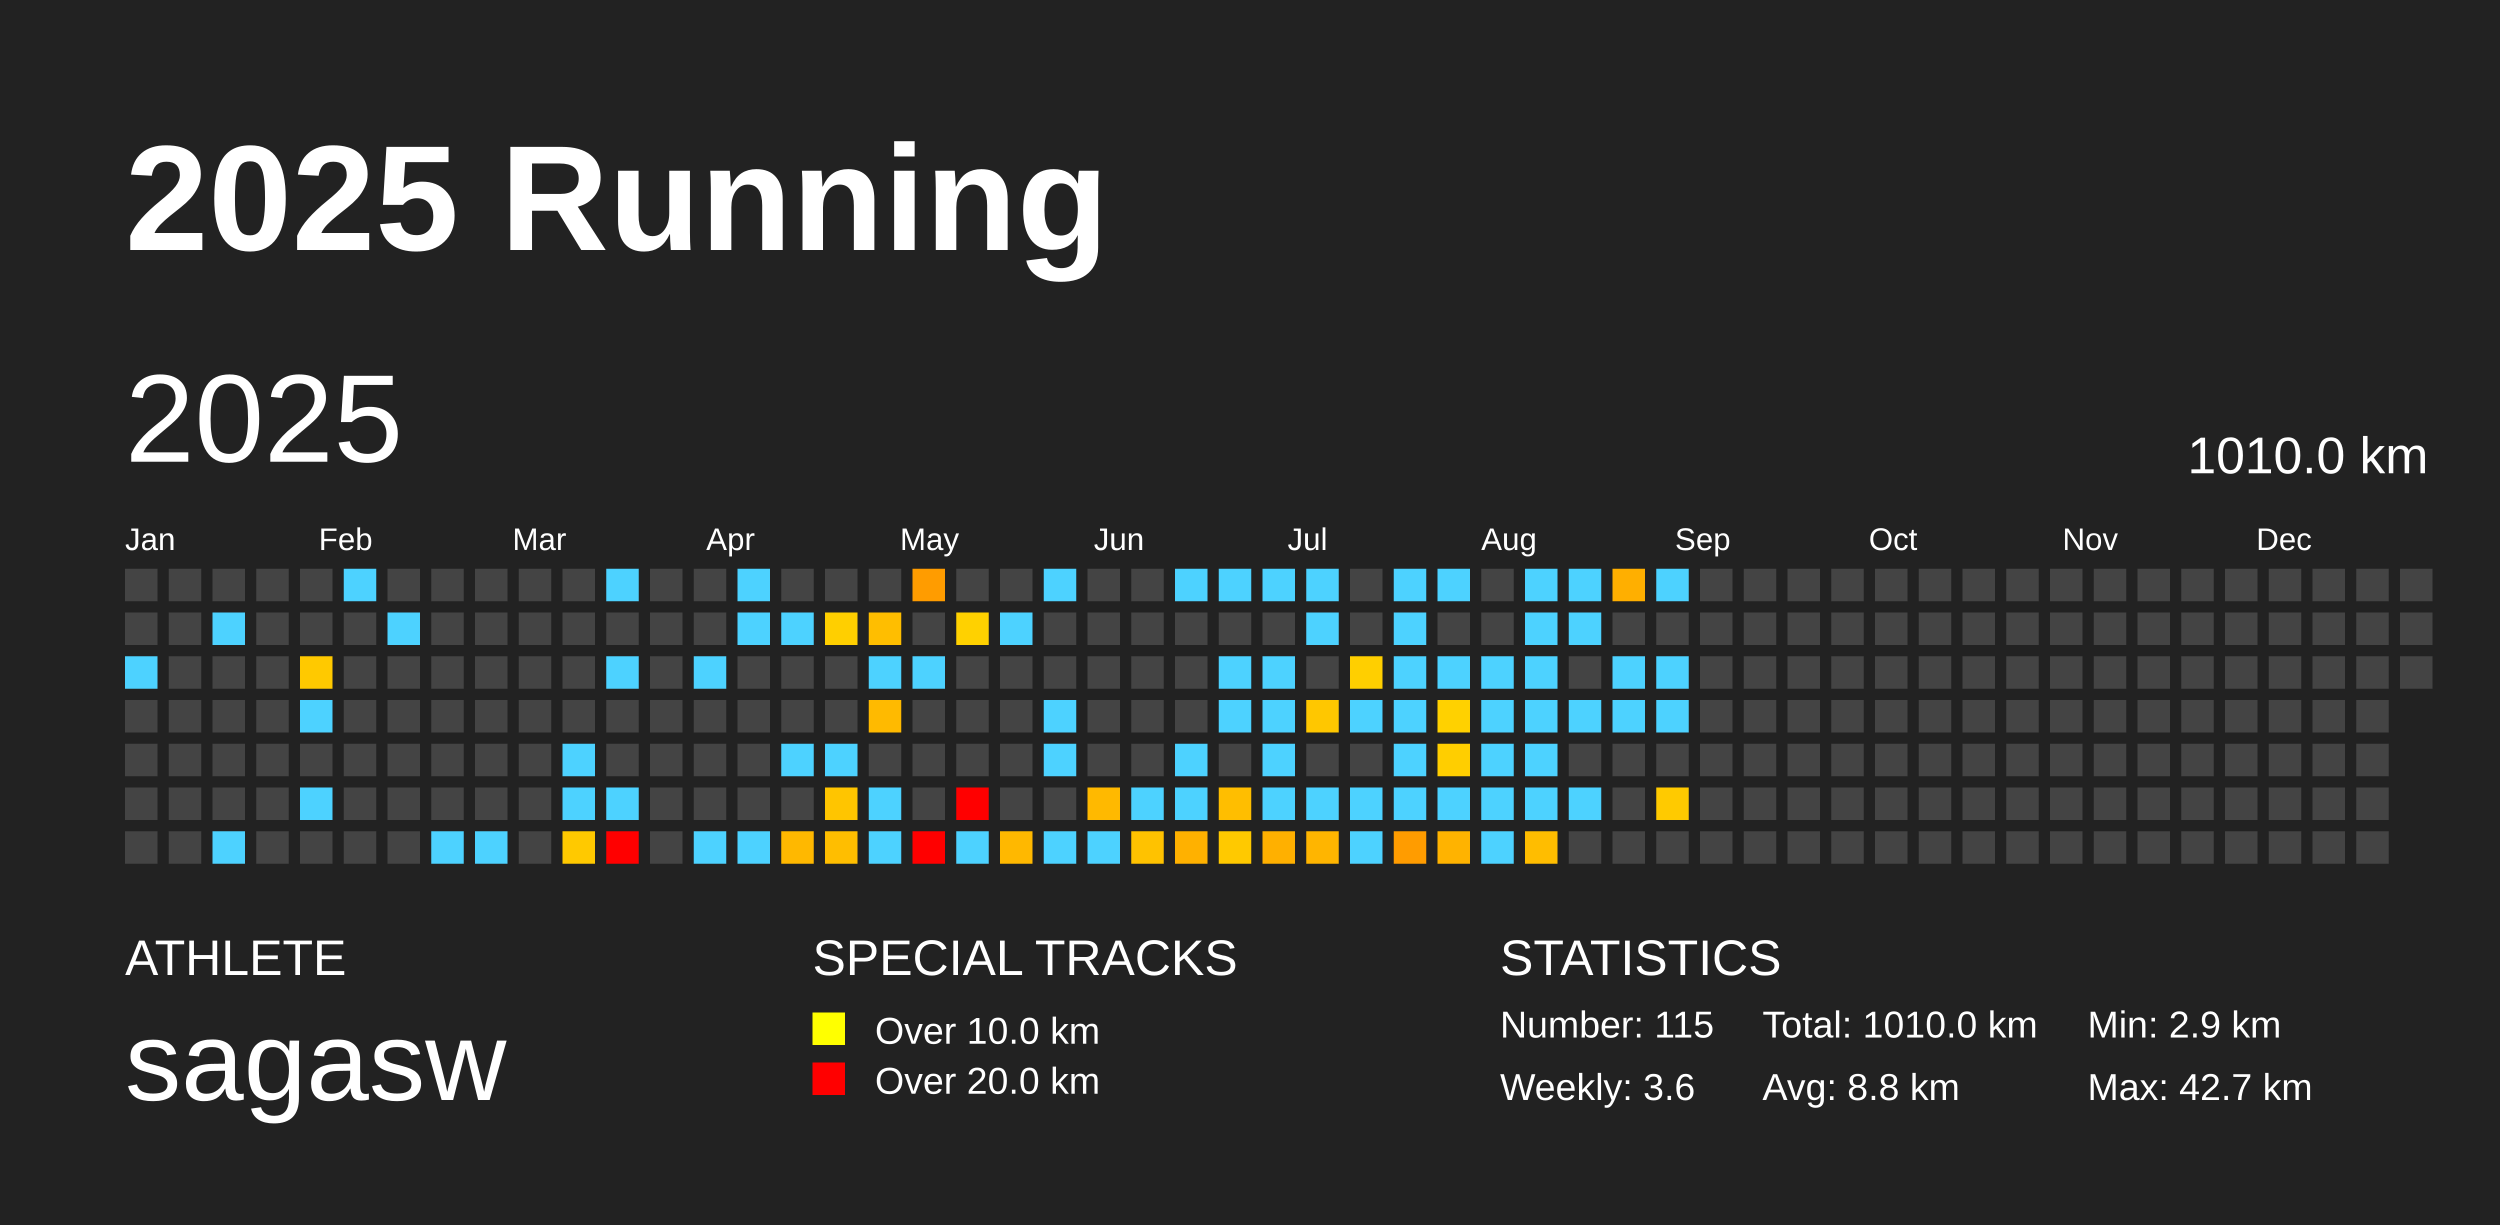
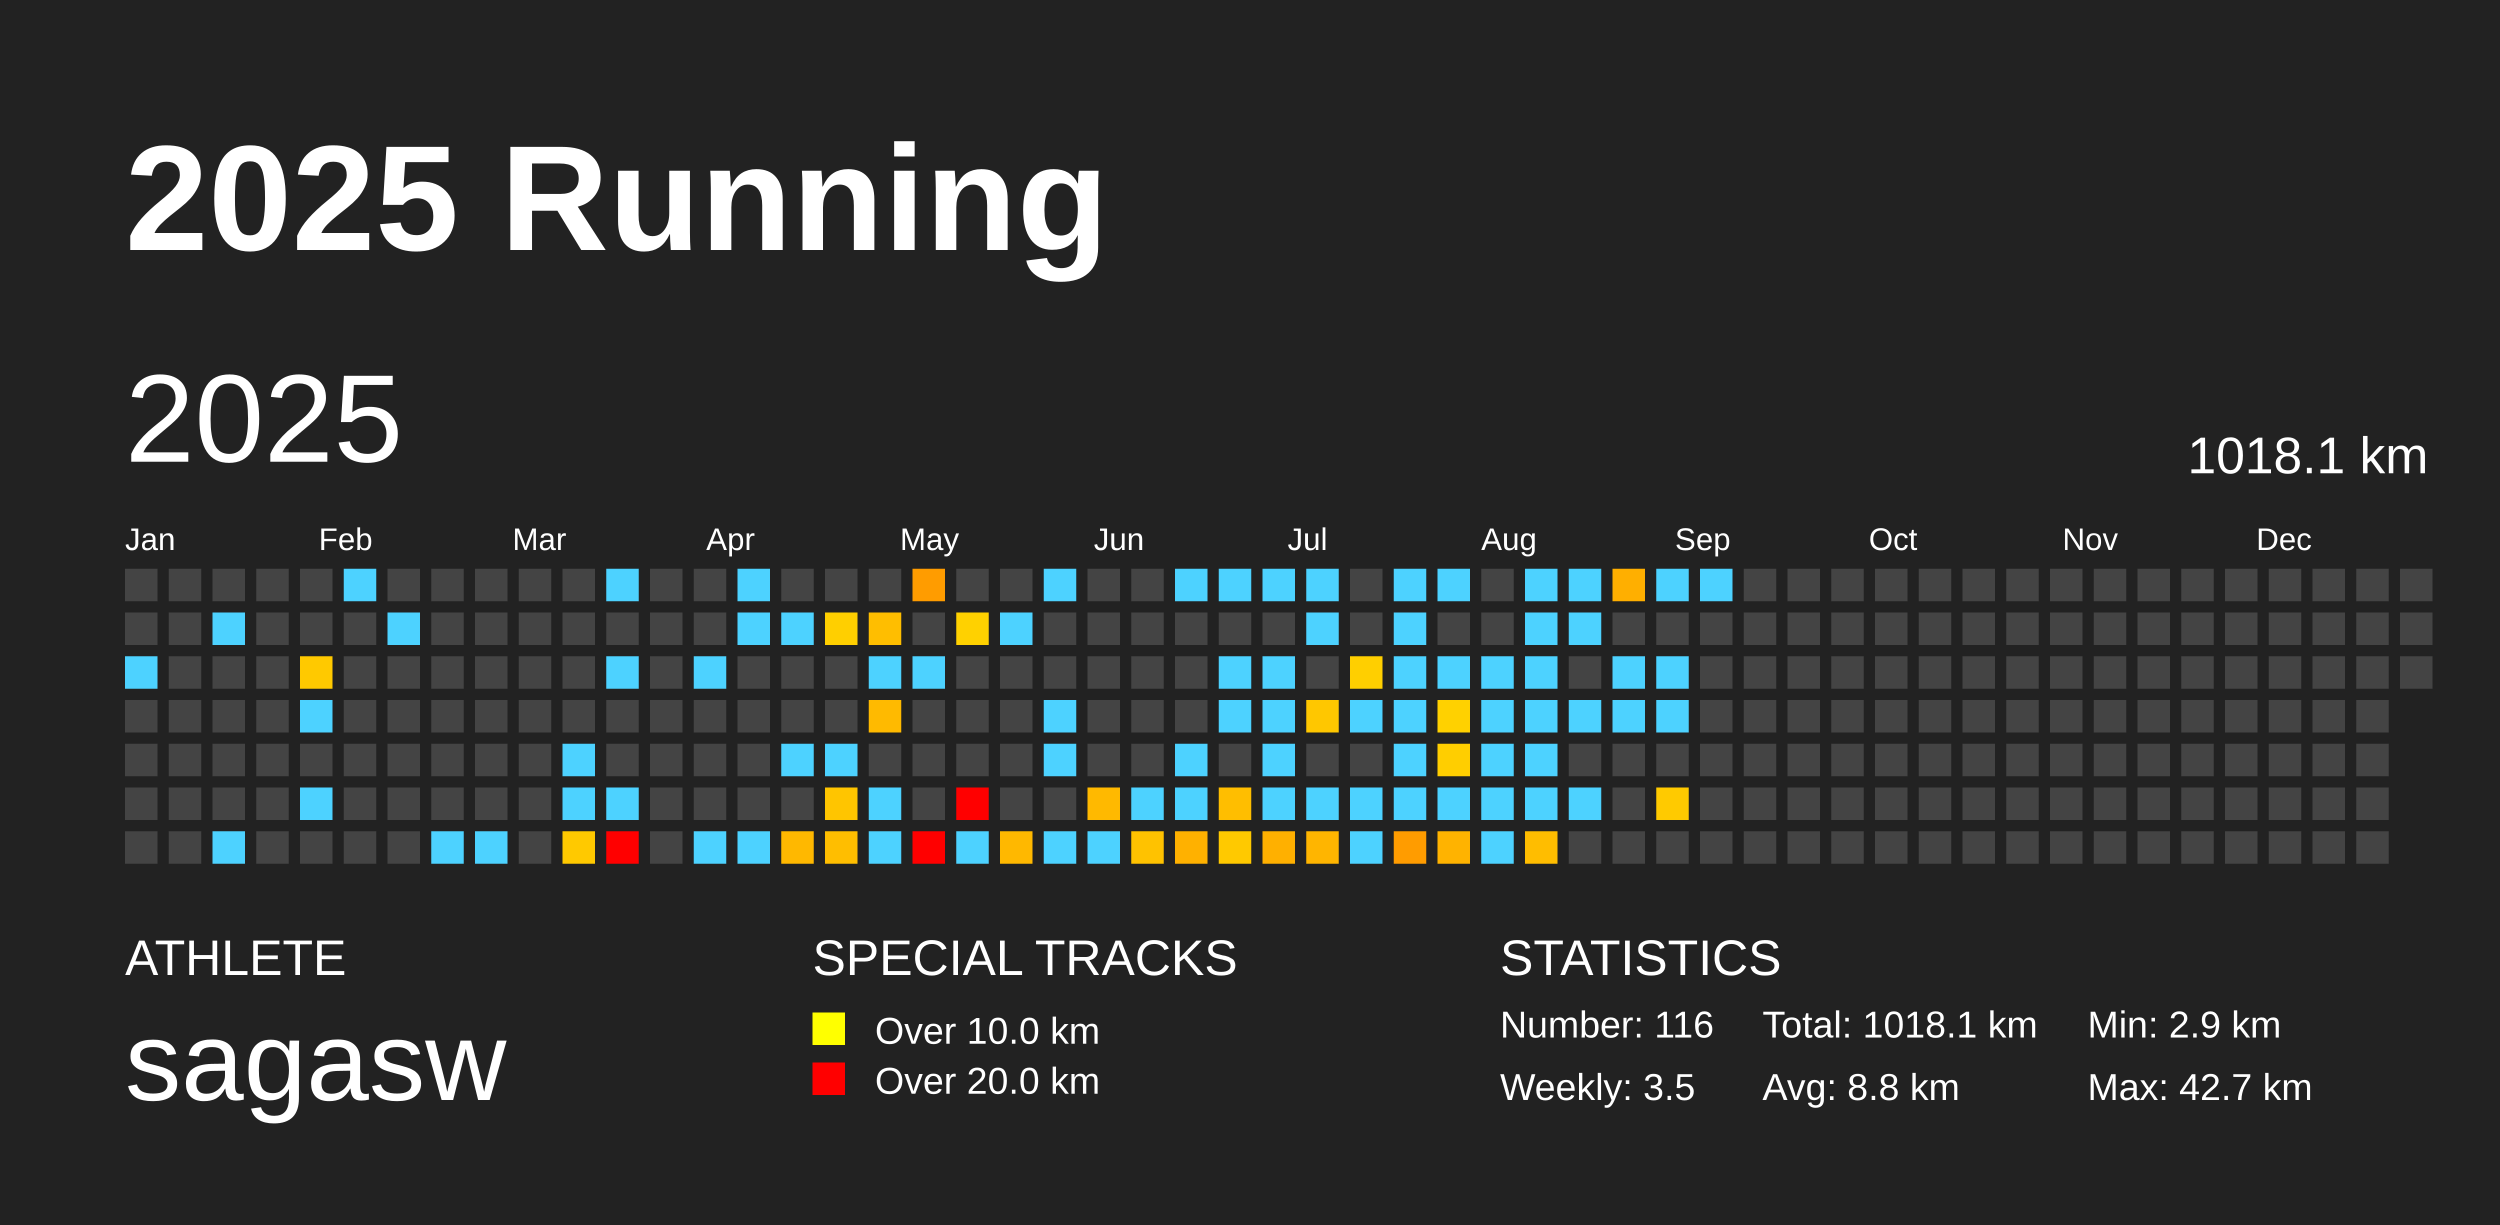
<svg xmlns="http://www.w3.org/2000/svg" baseProfile="full" height="98mm" version="1.1" viewBox="0,0,200,98" width="200mm">
  <defs />
  <rect fill="#222222" height="98" width="200" x="0" y="0" />
  <text fill="#FFFFFF" style="font-size:12px; font-family:Arial; font-weight:bold;" x="10" y="20">2025 Running</text>
  <text fill="#FFFFFF" style="font-size:4px; font-family:Arial" x="10" y="78">ATHLETE</text>
  <text fill="#FFFFFF" style="font-size:9px; font-family:Arial" x="10" y="88">sagasw</text>
  <text fill="#FFFFFF" style="font-size:4px; font-family:Arial" x="65" y="78">SPECIAL TRACKS</text>
  <rect fill="yellow" height="2.6" width="2.6" x="65" y="81" />
  <text fill="#FFFFFF" style="font-size:3px; font-family:Arial" x="70" y="83.5">Over 10.0 km</text>
  <rect fill="red" height="2.6" width="2.6" x="65" y="85" />
  <text fill="#FFFFFF" style="font-size:3px; font-family:Arial" x="70" y="87.5">Over 20.0 km</text>
  <text fill="#FFFFFF" style="font-size:4px; font-family:Arial" x="120" y="78">STATISTICS</text>
-   <text fill="#FFFFFF" style="font-size:3px; font-family:Arial" x="120" y="83">Number: 115</text>
-   <text fill="#FFFFFF" style="font-size:3px; font-family:Arial" x="120" y="88">Weekly: 3.6</text>
-   <text fill="#FFFFFF" style="font-size:3px; font-family:Arial" x="141" y="83">Total: 1010.0 km</text>
+   <text fill="#FFFFFF" style="font-size:3px; font-family:Arial" x="120" y="83">Number: 116</text>
+   <text fill="#FFFFFF" style="font-size:3px; font-family:Arial" x="120" y="88">Weekly: 3.5</text>
+   <text fill="#FFFFFF" style="font-size:3px; font-family:Arial" x="141" y="83">Total: 1018.1 km</text>
  <text fill="#FFFFFF" style="font-size:3px; font-family:Arial" x="141" y="88">Avg: 8.8 km</text>
  <text fill="#FFFFFF" style="font-size:3px; font-family:Arial" x="167" y="83">Min: 2.9 km</text>
  <text fill="#FFFFFF" style="font-size:3px; font-family:Arial" x="167" y="88">Max: 42.7 km</text>
  <text dominant-baseline="hanging" fill="#FFFFFF" style="font-size:10.0px; font-family:Arial;" x="10" y="30">2025</text>
-   <text dominant-baseline="hanging" fill="#FFFFFF" style="font-size:4.125px; font-family:Arial;" x="175" y="35">1010.0 km</text>
+   <text dominant-baseline="hanging" fill="#FFFFFF" style="font-size:4.125px; font-family:Arial;" x="175" y="35">1018.1 km</text>
  <text fill="#FFFFFF" style="font-size:2.5px; font-family:Arial" x="10.0" y="44">Jan</text>
  <text fill="#FFFFFF" style="font-size:2.5px; font-family:Arial" x="25.5" y="44">Feb</text>
  <text fill="#FFFFFF" style="font-size:2.5px; font-family:Arial" x="41.0" y="44">Mar</text>
  <text fill="#FFFFFF" style="font-size:2.5px; font-family:Arial" x="56.5" y="44">Apr</text>
  <text fill="#FFFFFF" style="font-size:2.5px; font-family:Arial" x="72.0" y="44">May</text>
  <text fill="#FFFFFF" style="font-size:2.5px; font-family:Arial" x="87.5" y="44">Jun</text>
  <text fill="#FFFFFF" style="font-size:2.5px; font-family:Arial" x="103.0" y="44">Jul</text>
  <text fill="#FFFFFF" style="font-size:2.5px; font-family:Arial" x="118.5" y="44">Aug</text>
  <text fill="#FFFFFF" style="font-size:2.5px; font-family:Arial" x="134.0" y="44">Sep</text>
  <text fill="#FFFFFF" style="font-size:2.5px; font-family:Arial" x="149.5" y="44">Oct</text>
  <text fill="#FFFFFF" style="font-size:2.5px; font-family:Arial" x="165.0" y="44">Nov</text>
  <text fill="#FFFFFF" style="font-size:2.5px; font-family:Arial" x="180.5" y="44">Dec</text>
  <rect fill="#444444" height="2.6" width="2.6" x="10.0" y="45.5" />
  <rect fill="#444444" height="2.6" width="2.6" x="10.0" y="49.0" />
  <rect fill="#4dd2ff" height="2.6" width="2.6" x="10.0" y="52.5" />
  <rect fill="#444444" height="2.6" width="2.6" x="10.0" y="56.0" />
  <rect fill="#444444" height="2.6" width="2.6" x="10.0" y="59.5" />
  <rect fill="#444444" height="2.6" width="2.6" x="10.0" y="63.0" />
  <rect fill="#444444" height="2.6" width="2.6" x="10.0" y="66.5" />
  <rect fill="#444444" height="2.6" width="2.6" x="13.5" y="45.5" />
  <rect fill="#444444" height="2.6" width="2.6" x="13.5" y="49.0" />
  <rect fill="#444444" height="2.6" width="2.6" x="13.5" y="52.5" />
  <rect fill="#444444" height="2.6" width="2.6" x="13.5" y="56.0" />
  <rect fill="#444444" height="2.6" width="2.6" x="13.5" y="59.5" />
  <rect fill="#444444" height="2.6" width="2.6" x="13.5" y="63.0" />
  <rect fill="#444444" height="2.6" width="2.6" x="13.5" y="66.5" />
  <rect fill="#444444" height="2.6" width="2.6" x="17.0" y="45.5" />
  <rect fill="#4dd2ff" height="2.6" width="2.6" x="17.0" y="49.0" />
  <rect fill="#444444" height="2.6" width="2.6" x="17.0" y="52.5" />
  <rect fill="#444444" height="2.6" width="2.6" x="17.0" y="56.0" />
  <rect fill="#444444" height="2.6" width="2.6" x="17.0" y="59.5" />
  <rect fill="#444444" height="2.6" width="2.6" x="17.0" y="63.0" />
  <rect fill="#4dd2ff" height="2.6" width="2.6" x="17.0" y="66.5" />
  <rect fill="#444444" height="2.6" width="2.6" x="20.5" y="45.5" />
  <rect fill="#444444" height="2.6" width="2.6" x="20.5" y="49.0" />
  <rect fill="#444444" height="2.6" width="2.6" x="20.5" y="52.5" />
  <rect fill="#444444" height="2.6" width="2.6" x="20.5" y="56.0" />
  <rect fill="#444444" height="2.6" width="2.6" x="20.5" y="59.5" />
  <rect fill="#444444" height="2.6" width="2.6" x="20.5" y="63.0" />
  <rect fill="#444444" height="2.6" width="2.6" x="20.5" y="66.5" />
  <rect fill="#444444" height="2.6" width="2.6" x="24.0" y="45.5" />
  <rect fill="#444444" height="2.6" width="2.6" x="24.0" y="49.0" />
  <rect fill="#ffc900" height="2.6" width="2.6" x="24.0" y="52.5" />
  <rect fill="#4dd2ff" height="2.6" width="2.6" x="24.0" y="56.0" />
  <rect fill="#444444" height="2.6" width="2.6" x="24.0" y="59.5" />
  <rect fill="#4dd2ff" height="2.6" width="2.6" x="24.0" y="63.0" />
  <rect fill="#444444" height="2.6" width="2.6" x="24.0" y="66.5" />
  <rect fill="#4dd2ff" height="2.6" width="2.6" x="27.5" y="45.5" />
  <rect fill="#444444" height="2.6" width="2.6" x="27.5" y="49.0" />
  <rect fill="#444444" height="2.6" width="2.6" x="27.5" y="52.5" />
  <rect fill="#444444" height="2.6" width="2.6" x="27.5" y="56.0" />
  <rect fill="#444444" height="2.6" width="2.6" x="27.5" y="59.5" />
  <rect fill="#444444" height="2.6" width="2.6" x="27.5" y="63.0" />
  <rect fill="#444444" height="2.6" width="2.6" x="27.5" y="66.5" />
  <rect fill="#444444" height="2.6" width="2.6" x="31.0" y="45.5" />
  <rect fill="#4dd2ff" height="2.6" width="2.6" x="31.0" y="49.0" />
  <rect fill="#444444" height="2.6" width="2.6" x="31.0" y="52.5" />
  <rect fill="#444444" height="2.6" width="2.6" x="31.0" y="56.0" />
  <rect fill="#444444" height="2.6" width="2.6" x="31.0" y="59.5" />
  <rect fill="#444444" height="2.6" width="2.6" x="31.0" y="63.0" />
  <rect fill="#444444" height="2.6" width="2.6" x="31.0" y="66.5" />
  <rect fill="#444444" height="2.6" width="2.6" x="34.5" y="45.5" />
  <rect fill="#444444" height="2.6" width="2.6" x="34.5" y="49.0" />
  <rect fill="#444444" height="2.6" width="2.6" x="34.5" y="52.5" />
  <rect fill="#444444" height="2.6" width="2.6" x="34.5" y="56.0" />
  <rect fill="#444444" height="2.6" width="2.6" x="34.5" y="59.5" />
  <rect fill="#444444" height="2.6" width="2.6" x="34.5" y="63.0" />
  <rect fill="#4dd2ff" height="2.6" width="2.6" x="34.5" y="66.5" />
  <rect fill="#444444" height="2.6" width="2.6" x="38.0" y="45.5" />
  <rect fill="#444444" height="2.6" width="2.6" x="38.0" y="49.0" />
  <rect fill="#444444" height="2.6" width="2.6" x="38.0" y="52.5" />
  <rect fill="#444444" height="2.6" width="2.6" x="38.0" y="56.0" />
  <rect fill="#444444" height="2.6" width="2.6" x="38.0" y="59.5" />
  <rect fill="#444444" height="2.6" width="2.6" x="38.0" y="63.0" />
  <rect fill="#4dd2ff" height="2.6" width="2.6" x="38.0" y="66.5" />
  <rect fill="#444444" height="2.6" width="2.6" x="41.5" y="45.5" />
  <rect fill="#444444" height="2.6" width="2.6" x="41.5" y="49.0" />
  <rect fill="#444444" height="2.6" width="2.6" x="41.5" y="52.5" />
  <rect fill="#444444" height="2.6" width="2.6" x="41.5" y="56.0" />
  <rect fill="#444444" height="2.6" width="2.6" x="41.5" y="59.5" />
  <rect fill="#444444" height="2.6" width="2.6" x="41.5" y="63.0" />
  <rect fill="#444444" height="2.6" width="2.6" x="41.5" y="66.5" />
  <rect fill="#444444" height="2.6" width="2.6" x="45.0" y="45.5" />
  <rect fill="#444444" height="2.6" width="2.6" x="45.0" y="49.0" />
  <rect fill="#444444" height="2.6" width="2.6" x="45.0" y="52.5" />
  <rect fill="#444444" height="2.6" width="2.6" x="45.0" y="56.0" />
  <rect fill="#4dd2ff" height="2.6" width="2.6" x="45.0" y="59.5" />
  <rect fill="#4dd2ff" height="2.6" width="2.6" x="45.0" y="63.0" />
  <rect fill="#ffc900" height="2.6" width="2.6" x="45.0" y="66.5" />
  <rect fill="#4dd2ff" height="2.6" width="2.6" x="48.5" y="45.5" />
  <rect fill="#444444" height="2.6" width="2.6" x="48.5" y="49.0" />
  <rect fill="#4dd2ff" height="2.6" width="2.6" x="48.5" y="52.5" />
  <rect fill="#444444" height="2.6" width="2.6" x="48.5" y="56.0" />
  <rect fill="#444444" height="2.6" width="2.6" x="48.5" y="59.5" />
  <rect fill="#4dd2ff" height="2.6" width="2.6" x="48.5" y="63.0" />
  <rect fill="red" height="2.6" width="2.6" x="48.5" y="66.5" />
  <rect fill="#444444" height="2.6" width="2.6" x="52.0" y="45.5" />
  <rect fill="#444444" height="2.6" width="2.6" x="52.0" y="49.0" />
  <rect fill="#444444" height="2.6" width="2.6" x="52.0" y="52.5" />
  <rect fill="#444444" height="2.6" width="2.6" x="52.0" y="56.0" />
  <rect fill="#444444" height="2.6" width="2.6" x="52.0" y="59.5" />
  <rect fill="#444444" height="2.6" width="2.6" x="52.0" y="63.0" />
  <rect fill="#444444" height="2.6" width="2.6" x="52.0" y="66.5" />
  <rect fill="#444444" height="2.6" width="2.6" x="55.5" y="45.5" />
  <rect fill="#444444" height="2.6" width="2.6" x="55.5" y="49.0" />
  <rect fill="#4dd2ff" height="2.6" width="2.6" x="55.5" y="52.5" />
  <rect fill="#444444" height="2.6" width="2.6" x="55.5" y="56.0" />
  <rect fill="#444444" height="2.6" width="2.6" x="55.5" y="59.5" />
  <rect fill="#444444" height="2.6" width="2.6" x="55.5" y="63.0" />
  <rect fill="#4dd2ff" height="2.6" width="2.6" x="55.5" y="66.5" />
  <rect fill="#4dd2ff" height="2.6" width="2.6" x="59.0" y="45.5" />
  <rect fill="#4dd2ff" height="2.6" width="2.6" x="59.0" y="49.0" />
  <rect fill="#444444" height="2.6" width="2.6" x="59.0" y="52.5" />
  <rect fill="#444444" height="2.6" width="2.6" x="59.0" y="56.0" />
  <rect fill="#444444" height="2.6" width="2.6" x="59.0" y="59.5" />
  <rect fill="#444444" height="2.6" width="2.6" x="59.0" y="63.0" />
  <rect fill="#4dd2ff" height="2.6" width="2.6" x="59.0" y="66.5" />
  <rect fill="#444444" height="2.6" width="2.6" x="62.5" y="45.5" />
  <rect fill="#4dd2ff" height="2.6" width="2.6" x="62.5" y="49.0" />
  <rect fill="#444444" height="2.6" width="2.6" x="62.5" y="52.5" />
  <rect fill="#444444" height="2.6" width="2.6" x="62.5" y="56.0" />
  <rect fill="#4dd2ff" height="2.6" width="2.6" x="62.5" y="59.5" />
  <rect fill="#444444" height="2.6" width="2.6" x="62.5" y="63.0" />
  <rect fill="#ffb800" height="2.6" width="2.6" x="62.5" y="66.5" />
  <rect fill="#444444" height="2.6" width="2.6" x="66.0" y="45.5" />
  <rect fill="#ffcf00" height="2.6" width="2.6" x="66.0" y="49.0" />
  <rect fill="#444444" height="2.6" width="2.6" x="66.0" y="52.5" />
  <rect fill="#444444" height="2.6" width="2.6" x="66.0" y="56.0" />
  <rect fill="#4dd2ff" height="2.6" width="2.6" x="66.0" y="59.5" />
  <rect fill="#ffc500" height="2.6" width="2.6" x="66.0" y="63.0" />
  <rect fill="#ffbe00" height="2.6" width="2.6" x="66.0" y="66.5" />
  <rect fill="#444444" height="2.6" width="2.6" x="69.5" y="45.5" />
  <rect fill="#ffbe00" height="2.6" width="2.6" x="69.5" y="49.0" />
  <rect fill="#4dd2ff" height="2.6" width="2.6" x="69.5" y="52.5" />
  <rect fill="#ffba00" height="2.6" width="2.6" x="69.5" y="56.0" />
  <rect fill="#444444" height="2.6" width="2.6" x="69.5" y="59.5" />
  <rect fill="#4dd2ff" height="2.6" width="2.6" x="69.5" y="63.0" />
  <rect fill="#4dd2ff" height="2.6" width="2.6" x="69.5" y="66.5" />
  <rect fill="#ff9c00" height="2.6" width="2.6" x="73.0" y="45.5" />
  <rect fill="#444444" height="2.6" width="2.6" x="73.0" y="49.0" />
  <rect fill="#4dd2ff" height="2.6" width="2.6" x="73.0" y="52.5" />
  <rect fill="#444444" height="2.6" width="2.6" x="73.0" y="56.0" />
  <rect fill="#444444" height="2.6" width="2.6" x="73.0" y="59.5" />
  <rect fill="#444444" height="2.6" width="2.6" x="73.0" y="63.0" />
  <rect fill="red" height="2.6" width="2.6" x="73.0" y="66.5" />
  <rect fill="#444444" height="2.6" width="2.6" x="76.5" y="45.5" />
  <rect fill="#ffd100" height="2.6" width="2.6" x="76.5" y="49.0" />
  <rect fill="#444444" height="2.6" width="2.6" x="76.5" y="52.5" />
  <rect fill="#444444" height="2.6" width="2.6" x="76.5" y="56.0" />
  <rect fill="#444444" height="2.6" width="2.6" x="76.5" y="59.5" />
  <rect fill="red" height="2.6" width="2.6" x="76.5" y="63.0" />
  <rect fill="#4dd2ff" height="2.6" width="2.6" x="76.5" y="66.5" />
  <rect fill="#444444" height="2.6" width="2.6" x="80.0" y="45.5" />
  <rect fill="#4dd2ff" height="2.6" width="2.6" x="80.0" y="49.0" />
  <rect fill="#444444" height="2.6" width="2.6" x="80.0" y="52.5" />
  <rect fill="#444444" height="2.6" width="2.6" x="80.0" y="56.0" />
  <rect fill="#444444" height="2.6" width="2.6" x="80.0" y="59.5" />
  <rect fill="#444444" height="2.6" width="2.6" x="80.0" y="63.0" />
  <rect fill="#ffb800" height="2.6" width="2.6" x="80.0" y="66.5" />
  <rect fill="#4dd2ff" height="2.6" width="2.6" x="83.5" y="45.5" />
  <rect fill="#444444" height="2.6" width="2.6" x="83.5" y="49.0" />
  <rect fill="#444444" height="2.6" width="2.6" x="83.5" y="52.5" />
  <rect fill="#4dd2ff" height="2.6" width="2.6" x="83.5" y="56.0" />
  <rect fill="#4dd2ff" height="2.6" width="2.6" x="83.5" y="59.5" />
  <rect fill="#444444" height="2.6" width="2.6" x="83.5" y="63.0" />
  <rect fill="#4dd2ff" height="2.6" width="2.6" x="83.5" y="66.5" />
  <rect fill="#444444" height="2.6" width="2.6" x="87.0" y="45.5" />
  <rect fill="#444444" height="2.6" width="2.6" x="87.0" y="49.0" />
  <rect fill="#444444" height="2.6" width="2.6" x="87.0" y="52.5" />
  <rect fill="#444444" height="2.6" width="2.6" x="87.0" y="56.0" />
  <rect fill="#444444" height="2.6" width="2.6" x="87.0" y="59.5" />
  <rect fill="#ffb900" height="2.6" width="2.6" x="87.0" y="63.0" />
  <rect fill="#4dd2ff" height="2.6" width="2.6" x="87.0" y="66.5" />
  <rect fill="#444444" height="2.6" width="2.6" x="90.5" y="45.5" />
  <rect fill="#444444" height="2.6" width="2.6" x="90.5" y="49.0" />
  <rect fill="#444444" height="2.6" width="2.6" x="90.5" y="52.5" />
  <rect fill="#444444" height="2.6" width="2.6" x="90.5" y="56.0" />
  <rect fill="#444444" height="2.6" width="2.6" x="90.5" y="59.5" />
  <rect fill="#4dd2ff" height="2.6" width="2.6" x="90.5" y="63.0" />
  <rect fill="#ffc200" height="2.6" width="2.6" x="90.5" y="66.5" />
  <rect fill="#4dd2ff" height="2.6" width="2.6" x="94.0" y="45.5" />
  <rect fill="#444444" height="2.6" width="2.6" x="94.0" y="49.0" />
  <rect fill="#444444" height="2.6" width="2.6" x="94.0" y="52.5" />
  <rect fill="#444444" height="2.6" width="2.6" x="94.0" y="56.0" />
  <rect fill="#4dd2ff" height="2.6" width="2.6" x="94.0" y="59.5" />
  <rect fill="#4dd2ff" height="2.6" width="2.6" x="94.0" y="63.0" />
  <rect fill="#ffb100" height="2.6" width="2.6" x="94.0" y="66.5" />
  <rect fill="#4dd2ff" height="2.6" width="2.6" x="97.5" y="45.5" />
  <rect fill="#444444" height="2.6" width="2.6" x="97.5" y="49.0" />
  <rect fill="#4dd2ff" height="2.6" width="2.6" x="97.5" y="52.5" />
  <rect fill="#4dd2ff" height="2.6" width="2.6" x="97.5" y="56.0" />
  <rect fill="#444444" height="2.6" width="2.6" x="97.5" y="59.5" />
  <rect fill="#ffbe00" height="2.6" width="2.6" x="97.5" y="63.0" />
  <rect fill="#ffc900" height="2.6" width="2.6" x="97.5" y="66.5" />
  <rect fill="#4dd2ff" height="2.6" width="2.6" x="101.0" y="45.5" />
  <rect fill="#444444" height="2.6" width="2.6" x="101.0" y="49.0" />
  <rect fill="#4dd2ff" height="2.6" width="2.6" x="101.0" y="52.5" />
  <rect fill="#4dd2ff" height="2.6" width="2.6" x="101.0" y="56.0" />
  <rect fill="#4dd2ff" height="2.6" width="2.6" x="101.0" y="59.5" />
  <rect fill="#4dd2ff" height="2.6" width="2.6" x="101.0" y="63.0" />
  <rect fill="#ffb000" height="2.6" width="2.6" x="101.0" y="66.5" />
  <rect fill="#4dd2ff" height="2.6" width="2.6" x="104.5" y="45.5" />
  <rect fill="#4dd2ff" height="2.6" width="2.6" x="104.5" y="49.0" />
  <rect fill="#444444" height="2.6" width="2.6" x="104.5" y="52.5" />
  <rect fill="#ffc700" height="2.6" width="2.6" x="104.5" y="56.0" />
  <rect fill="#444444" height="2.6" width="2.6" x="104.5" y="59.5" />
  <rect fill="#4dd2ff" height="2.6" width="2.6" x="104.5" y="63.0" />
  <rect fill="#ffb500" height="2.6" width="2.6" x="104.5" y="66.5" />
  <rect fill="#444444" height="2.6" width="2.6" x="108.0" y="45.5" />
  <rect fill="#444444" height="2.6" width="2.6" x="108.0" y="49.0" />
  <rect fill="#ffcf00" height="2.6" width="2.6" x="108.0" y="52.5" />
  <rect fill="#4dd2ff" height="2.6" width="2.6" x="108.0" y="56.0" />
  <rect fill="#444444" height="2.6" width="2.6" x="108.0" y="59.5" />
  <rect fill="#4dd2ff" height="2.6" width="2.6" x="108.0" y="63.0" />
  <rect fill="#4dd2ff" height="2.6" width="2.6" x="108.0" y="66.5" />
  <rect fill="#4dd2ff" height="2.6" width="2.6" x="111.5" y="45.5" />
  <rect fill="#4dd2ff" height="2.6" width="2.6" x="111.5" y="49.0" />
  <rect fill="#4dd2ff" height="2.6" width="2.6" x="111.5" y="52.5" />
  <rect fill="#4dd2ff" height="2.6" width="2.6" x="111.5" y="56.0" />
  <rect fill="#4dd2ff" height="2.6" width="2.6" x="111.5" y="59.5" />
  <rect fill="#4dd2ff" height="2.6" width="2.6" x="111.5" y="63.0" />
  <rect fill="#ff9c00" height="2.6" width="2.6" x="111.5" y="66.5" />
  <rect fill="#4dd2ff" height="2.6" width="2.6" x="115.0" y="45.5" />
  <rect fill="#444444" height="2.6" width="2.6" x="115.0" y="49.0" />
  <rect fill="#4dd2ff" height="2.6" width="2.6" x="115.0" y="52.5" />
  <rect fill="#ffd100" height="2.6" width="2.6" x="115.0" y="56.0" />
  <rect fill="#ffce00" height="2.6" width="2.6" x="115.0" y="59.5" />
  <rect fill="#4dd2ff" height="2.6" width="2.6" x="115.0" y="63.0" />
  <rect fill="#ffb300" height="2.6" width="2.6" x="115.0" y="66.5" />
  <rect fill="#444444" height="2.6" width="2.6" x="118.5" y="45.5" />
  <rect fill="#444444" height="2.6" width="2.6" x="118.5" y="49.0" />
  <rect fill="#4dd2ff" height="2.6" width="2.6" x="118.5" y="52.5" />
  <rect fill="#4dd2ff" height="2.6" width="2.6" x="118.5" y="56.0" />
  <rect fill="#4dd2ff" height="2.6" width="2.6" x="118.5" y="59.5" />
  <rect fill="#4dd2ff" height="2.6" width="2.6" x="118.5" y="63.0" />
  <rect fill="#4dd2ff" height="2.6" width="2.6" x="118.5" y="66.5" />
  <rect fill="#4dd2ff" height="2.6" width="2.6" x="122.0" y="45.5" />
  <rect fill="#4dd2ff" height="2.6" width="2.6" x="122.0" y="49.0" />
  <rect fill="#4dd2ff" height="2.6" width="2.6" x="122.0" y="52.5" />
  <rect fill="#4dd2ff" height="2.6" width="2.6" x="122.0" y="56.0" />
  <rect fill="#4dd2ff" height="2.6" width="2.6" x="122.0" y="59.5" />
  <rect fill="#4dd2ff" height="2.6" width="2.6" x="122.0" y="63.0" />
  <rect fill="#ffbd00" height="2.6" width="2.6" x="122.0" y="66.5" />
  <rect fill="#4dd2ff" height="2.6" width="2.6" x="125.5" y="45.5" />
  <rect fill="#4dd2ff" height="2.6" width="2.6" x="125.5" y="49.0" />
  <rect fill="#444444" height="2.6" width="2.6" x="125.5" y="52.5" />
  <rect fill="#4dd2ff" height="2.6" width="2.6" x="125.5" y="56.0" />
  <rect fill="#444444" height="2.6" width="2.6" x="125.5" y="59.5" />
  <rect fill="#4dd2ff" height="2.6" width="2.6" x="125.5" y="63.0" />
  <rect fill="#444444" height="2.6" width="2.6" x="125.5" y="66.5" />
  <rect fill="#ffaf00" height="2.6" width="2.6" x="129.0" y="45.5" />
  <rect fill="#444444" height="2.6" width="2.6" x="129.0" y="49.0" />
  <rect fill="#4dd2ff" height="2.6" width="2.6" x="129.0" y="52.5" />
  <rect fill="#4dd2ff" height="2.6" width="2.6" x="129.0" y="56.0" />
  <rect fill="#444444" height="2.6" width="2.6" x="129.0" y="59.5" />
  <rect fill="#444444" height="2.6" width="2.6" x="129.0" y="63.0" />
  <rect fill="#444444" height="2.6" width="2.6" x="129.0" y="66.5" />
  <rect fill="#4dd2ff" height="2.6" width="2.6" x="132.5" y="45.5" />
  <rect fill="#444444" height="2.6" width="2.6" x="132.5" y="49.0" />
  <rect fill="#4dd2ff" height="2.6" width="2.6" x="132.5" y="52.5" />
  <rect fill="#4dd2ff" height="2.6" width="2.6" x="132.5" y="56.0" />
  <rect fill="#444444" height="2.6" width="2.6" x="132.5" y="59.5" />
  <rect fill="#ffca00" height="2.6" width="2.6" x="132.5" y="63.0" />
  <rect fill="#444444" height="2.6" width="2.6" x="132.5" y="66.5" />
-   <rect fill="#444444" height="2.6" width="2.6" x="136.0" y="45.5" />
+   <rect fill="#4dd2ff" height="2.6" width="2.6" x="136.0" y="45.5" />
  <rect fill="#444444" height="2.6" width="2.6" x="136.0" y="49.0" />
  <rect fill="#444444" height="2.6" width="2.6" x="136.0" y="52.5" />
  <rect fill="#444444" height="2.6" width="2.6" x="136.0" y="56.0" />
  <rect fill="#444444" height="2.6" width="2.6" x="136.0" y="59.5" />
  <rect fill="#444444" height="2.6" width="2.6" x="136.0" y="63.0" />
  <rect fill="#444444" height="2.6" width="2.6" x="136.0" y="66.5" />
  <rect fill="#444444" height="2.6" width="2.6" x="139.5" y="45.5" />
  <rect fill="#444444" height="2.6" width="2.6" x="139.5" y="49.0" />
  <rect fill="#444444" height="2.6" width="2.6" x="139.5" y="52.5" />
  <rect fill="#444444" height="2.6" width="2.6" x="139.5" y="56.0" />
  <rect fill="#444444" height="2.6" width="2.6" x="139.5" y="59.5" />
  <rect fill="#444444" height="2.6" width="2.6" x="139.5" y="63.0" />
  <rect fill="#444444" height="2.6" width="2.6" x="139.5" y="66.5" />
  <rect fill="#444444" height="2.6" width="2.6" x="143.0" y="45.5" />
  <rect fill="#444444" height="2.6" width="2.6" x="143.0" y="49.0" />
  <rect fill="#444444" height="2.6" width="2.6" x="143.0" y="52.5" />
  <rect fill="#444444" height="2.6" width="2.6" x="143.0" y="56.0" />
  <rect fill="#444444" height="2.6" width="2.6" x="143.0" y="59.5" />
  <rect fill="#444444" height="2.6" width="2.6" x="143.0" y="63.0" />
  <rect fill="#444444" height="2.6" width="2.6" x="143.0" y="66.5" />
  <rect fill="#444444" height="2.6" width="2.6" x="146.5" y="45.5" />
  <rect fill="#444444" height="2.6" width="2.6" x="146.5" y="49.0" />
  <rect fill="#444444" height="2.6" width="2.6" x="146.5" y="52.5" />
  <rect fill="#444444" height="2.6" width="2.6" x="146.5" y="56.0" />
  <rect fill="#444444" height="2.6" width="2.6" x="146.5" y="59.5" />
  <rect fill="#444444" height="2.6" width="2.6" x="146.5" y="63.0" />
  <rect fill="#444444" height="2.6" width="2.6" x="146.5" y="66.5" />
  <rect fill="#444444" height="2.6" width="2.6" x="150.0" y="45.5" />
  <rect fill="#444444" height="2.6" width="2.6" x="150.0" y="49.0" />
  <rect fill="#444444" height="2.6" width="2.6" x="150.0" y="52.5" />
  <rect fill="#444444" height="2.6" width="2.6" x="150.0" y="56.0" />
  <rect fill="#444444" height="2.6" width="2.6" x="150.0" y="59.5" />
  <rect fill="#444444" height="2.6" width="2.6" x="150.0" y="63.0" />
  <rect fill="#444444" height="2.6" width="2.6" x="150.0" y="66.5" />
  <rect fill="#444444" height="2.6" width="2.6" x="153.5" y="45.5" />
  <rect fill="#444444" height="2.6" width="2.6" x="153.5" y="49.0" />
  <rect fill="#444444" height="2.6" width="2.6" x="153.5" y="52.5" />
  <rect fill="#444444" height="2.6" width="2.6" x="153.5" y="56.0" />
  <rect fill="#444444" height="2.6" width="2.6" x="153.5" y="59.5" />
  <rect fill="#444444" height="2.6" width="2.6" x="153.5" y="63.0" />
  <rect fill="#444444" height="2.6" width="2.6" x="153.5" y="66.5" />
  <rect fill="#444444" height="2.6" width="2.6" x="157.0" y="45.5" />
  <rect fill="#444444" height="2.6" width="2.6" x="157.0" y="49.0" />
  <rect fill="#444444" height="2.6" width="2.6" x="157.0" y="52.5" />
  <rect fill="#444444" height="2.6" width="2.6" x="157.0" y="56.0" />
  <rect fill="#444444" height="2.6" width="2.6" x="157.0" y="59.5" />
  <rect fill="#444444" height="2.6" width="2.6" x="157.0" y="63.0" />
  <rect fill="#444444" height="2.6" width="2.6" x="157.0" y="66.5" />
  <rect fill="#444444" height="2.6" width="2.6" x="160.5" y="45.5" />
  <rect fill="#444444" height="2.6" width="2.6" x="160.5" y="49.0" />
  <rect fill="#444444" height="2.6" width="2.6" x="160.5" y="52.5" />
  <rect fill="#444444" height="2.6" width="2.6" x="160.5" y="56.0" />
  <rect fill="#444444" height="2.6" width="2.6" x="160.5" y="59.5" />
  <rect fill="#444444" height="2.6" width="2.6" x="160.5" y="63.0" />
  <rect fill="#444444" height="2.6" width="2.6" x="160.5" y="66.5" />
  <rect fill="#444444" height="2.6" width="2.6" x="164.0" y="45.5" />
  <rect fill="#444444" height="2.6" width="2.6" x="164.0" y="49.0" />
  <rect fill="#444444" height="2.6" width="2.6" x="164.0" y="52.5" />
  <rect fill="#444444" height="2.6" width="2.6" x="164.0" y="56.0" />
  <rect fill="#444444" height="2.6" width="2.6" x="164.0" y="59.5" />
  <rect fill="#444444" height="2.6" width="2.6" x="164.0" y="63.0" />
  <rect fill="#444444" height="2.6" width="2.6" x="164.0" y="66.5" />
  <rect fill="#444444" height="2.6" width="2.6" x="167.5" y="45.5" />
  <rect fill="#444444" height="2.6" width="2.6" x="167.5" y="49.0" />
  <rect fill="#444444" height="2.6" width="2.6" x="167.5" y="52.5" />
  <rect fill="#444444" height="2.6" width="2.6" x="167.5" y="56.0" />
  <rect fill="#444444" height="2.6" width="2.6" x="167.5" y="59.5" />
  <rect fill="#444444" height="2.6" width="2.6" x="167.5" y="63.0" />
  <rect fill="#444444" height="2.6" width="2.6" x="167.5" y="66.5" />
  <rect fill="#444444" height="2.6" width="2.6" x="171.0" y="45.5" />
  <rect fill="#444444" height="2.6" width="2.6" x="171.0" y="49.0" />
  <rect fill="#444444" height="2.6" width="2.6" x="171.0" y="52.5" />
  <rect fill="#444444" height="2.6" width="2.6" x="171.0" y="56.0" />
  <rect fill="#444444" height="2.6" width="2.6" x="171.0" y="59.5" />
  <rect fill="#444444" height="2.6" width="2.6" x="171.0" y="63.0" />
  <rect fill="#444444" height="2.6" width="2.6" x="171.0" y="66.5" />
  <rect fill="#444444" height="2.6" width="2.6" x="174.5" y="45.5" />
  <rect fill="#444444" height="2.6" width="2.6" x="174.5" y="49.0" />
  <rect fill="#444444" height="2.6" width="2.6" x="174.5" y="52.5" />
  <rect fill="#444444" height="2.6" width="2.6" x="174.5" y="56.0" />
  <rect fill="#444444" height="2.6" width="2.6" x="174.5" y="59.5" />
  <rect fill="#444444" height="2.6" width="2.6" x="174.5" y="63.0" />
  <rect fill="#444444" height="2.6" width="2.6" x="174.5" y="66.5" />
  <rect fill="#444444" height="2.6" width="2.6" x="178.0" y="45.5" />
  <rect fill="#444444" height="2.6" width="2.6" x="178.0" y="49.0" />
  <rect fill="#444444" height="2.6" width="2.6" x="178.0" y="52.5" />
  <rect fill="#444444" height="2.6" width="2.6" x="178.0" y="56.0" />
  <rect fill="#444444" height="2.6" width="2.6" x="178.0" y="59.5" />
  <rect fill="#444444" height="2.6" width="2.6" x="178.0" y="63.0" />
  <rect fill="#444444" height="2.6" width="2.6" x="178.0" y="66.5" />
  <rect fill="#444444" height="2.6" width="2.6" x="181.5" y="45.5" />
  <rect fill="#444444" height="2.6" width="2.6" x="181.5" y="49.0" />
  <rect fill="#444444" height="2.6" width="2.6" x="181.5" y="52.5" />
  <rect fill="#444444" height="2.6" width="2.6" x="181.5" y="56.0" />
  <rect fill="#444444" height="2.6" width="2.6" x="181.5" y="59.5" />
  <rect fill="#444444" height="2.6" width="2.6" x="181.5" y="63.0" />
  <rect fill="#444444" height="2.6" width="2.6" x="181.5" y="66.5" />
  <rect fill="#444444" height="2.6" width="2.6" x="185.0" y="45.5" />
  <rect fill="#444444" height="2.6" width="2.6" x="185.0" y="49.0" />
  <rect fill="#444444" height="2.6" width="2.6" x="185.0" y="52.5" />
  <rect fill="#444444" height="2.6" width="2.6" x="185.0" y="56.0" />
  <rect fill="#444444" height="2.6" width="2.6" x="185.0" y="59.5" />
  <rect fill="#444444" height="2.6" width="2.6" x="185.0" y="63.0" />
  <rect fill="#444444" height="2.6" width="2.6" x="185.0" y="66.5" />
  <rect fill="#444444" height="2.6" width="2.6" x="188.5" y="45.5" />
  <rect fill="#444444" height="2.6" width="2.6" x="188.5" y="49.0" />
  <rect fill="#444444" height="2.6" width="2.6" x="188.5" y="52.5" />
  <rect fill="#444444" height="2.6" width="2.6" x="188.5" y="56.0" />
  <rect fill="#444444" height="2.6" width="2.6" x="188.5" y="59.5" />
  <rect fill="#444444" height="2.6" width="2.6" x="188.5" y="63.0" />
  <rect fill="#444444" height="2.6" width="2.6" x="188.5" y="66.5" />
  <rect fill="#444444" height="2.6" width="2.6" x="192.0" y="45.5" />
  <rect fill="#444444" height="2.6" width="2.6" x="192.0" y="49.0" />
  <rect fill="#444444" height="2.6" width="2.6" x="192.0" y="52.5" />
</svg>
